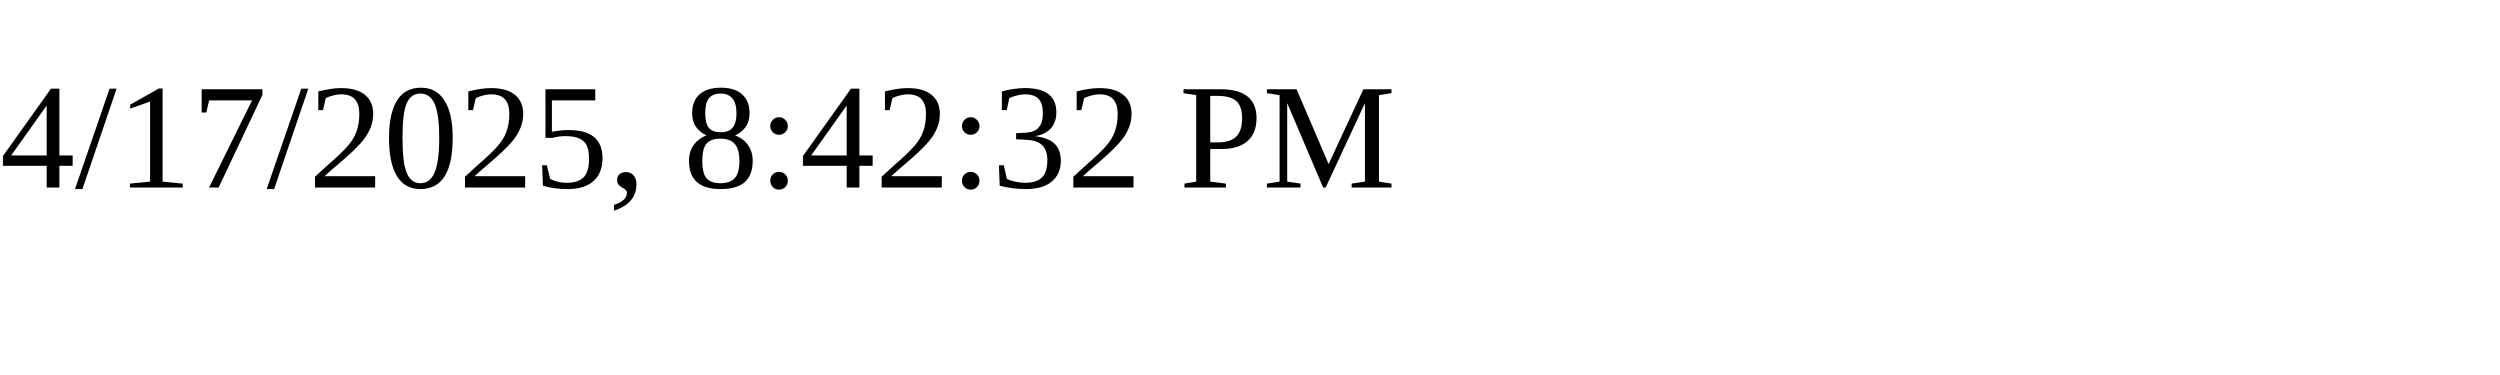
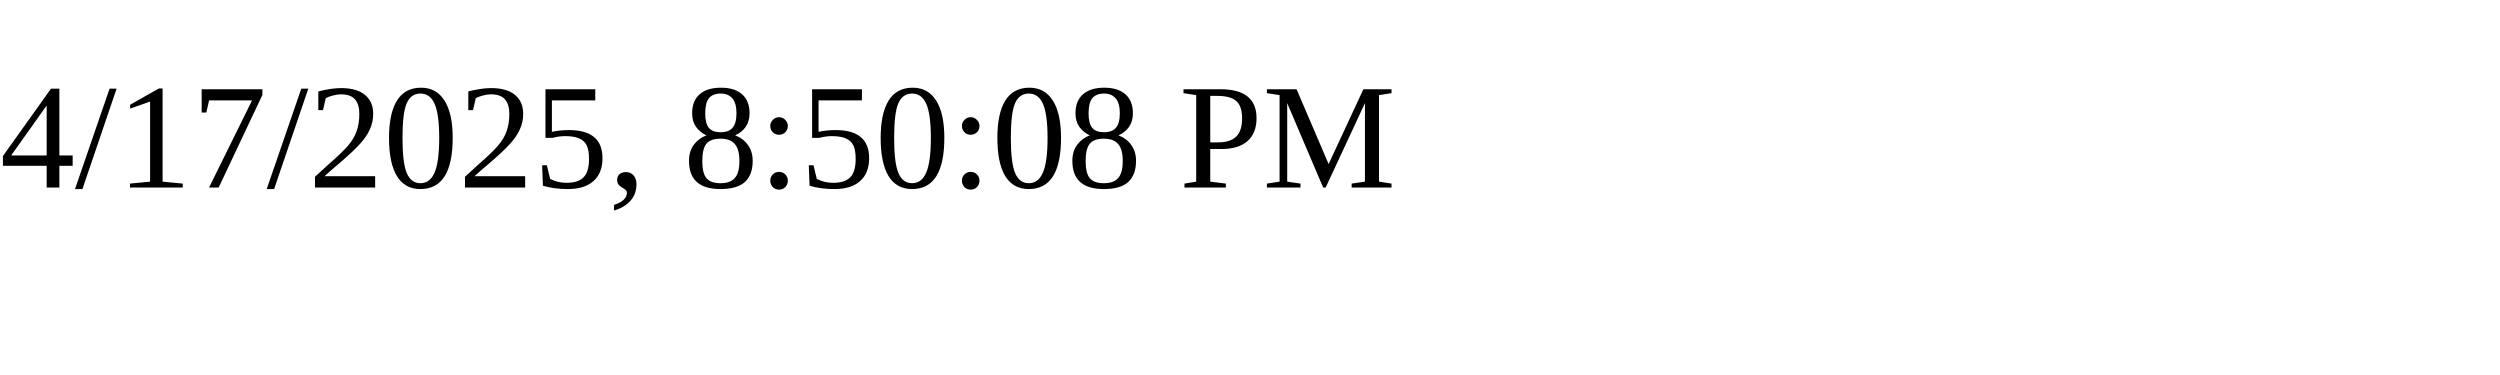
<svg xmlns="http://www.w3.org/2000/svg" height="30" width="200">
-   <text x="0" y="15">4/17/2025, 8:42:32 PM</text>
+   <text x="0" y="15">4/17/2025, 8:50:08 PM</text>
</svg>
